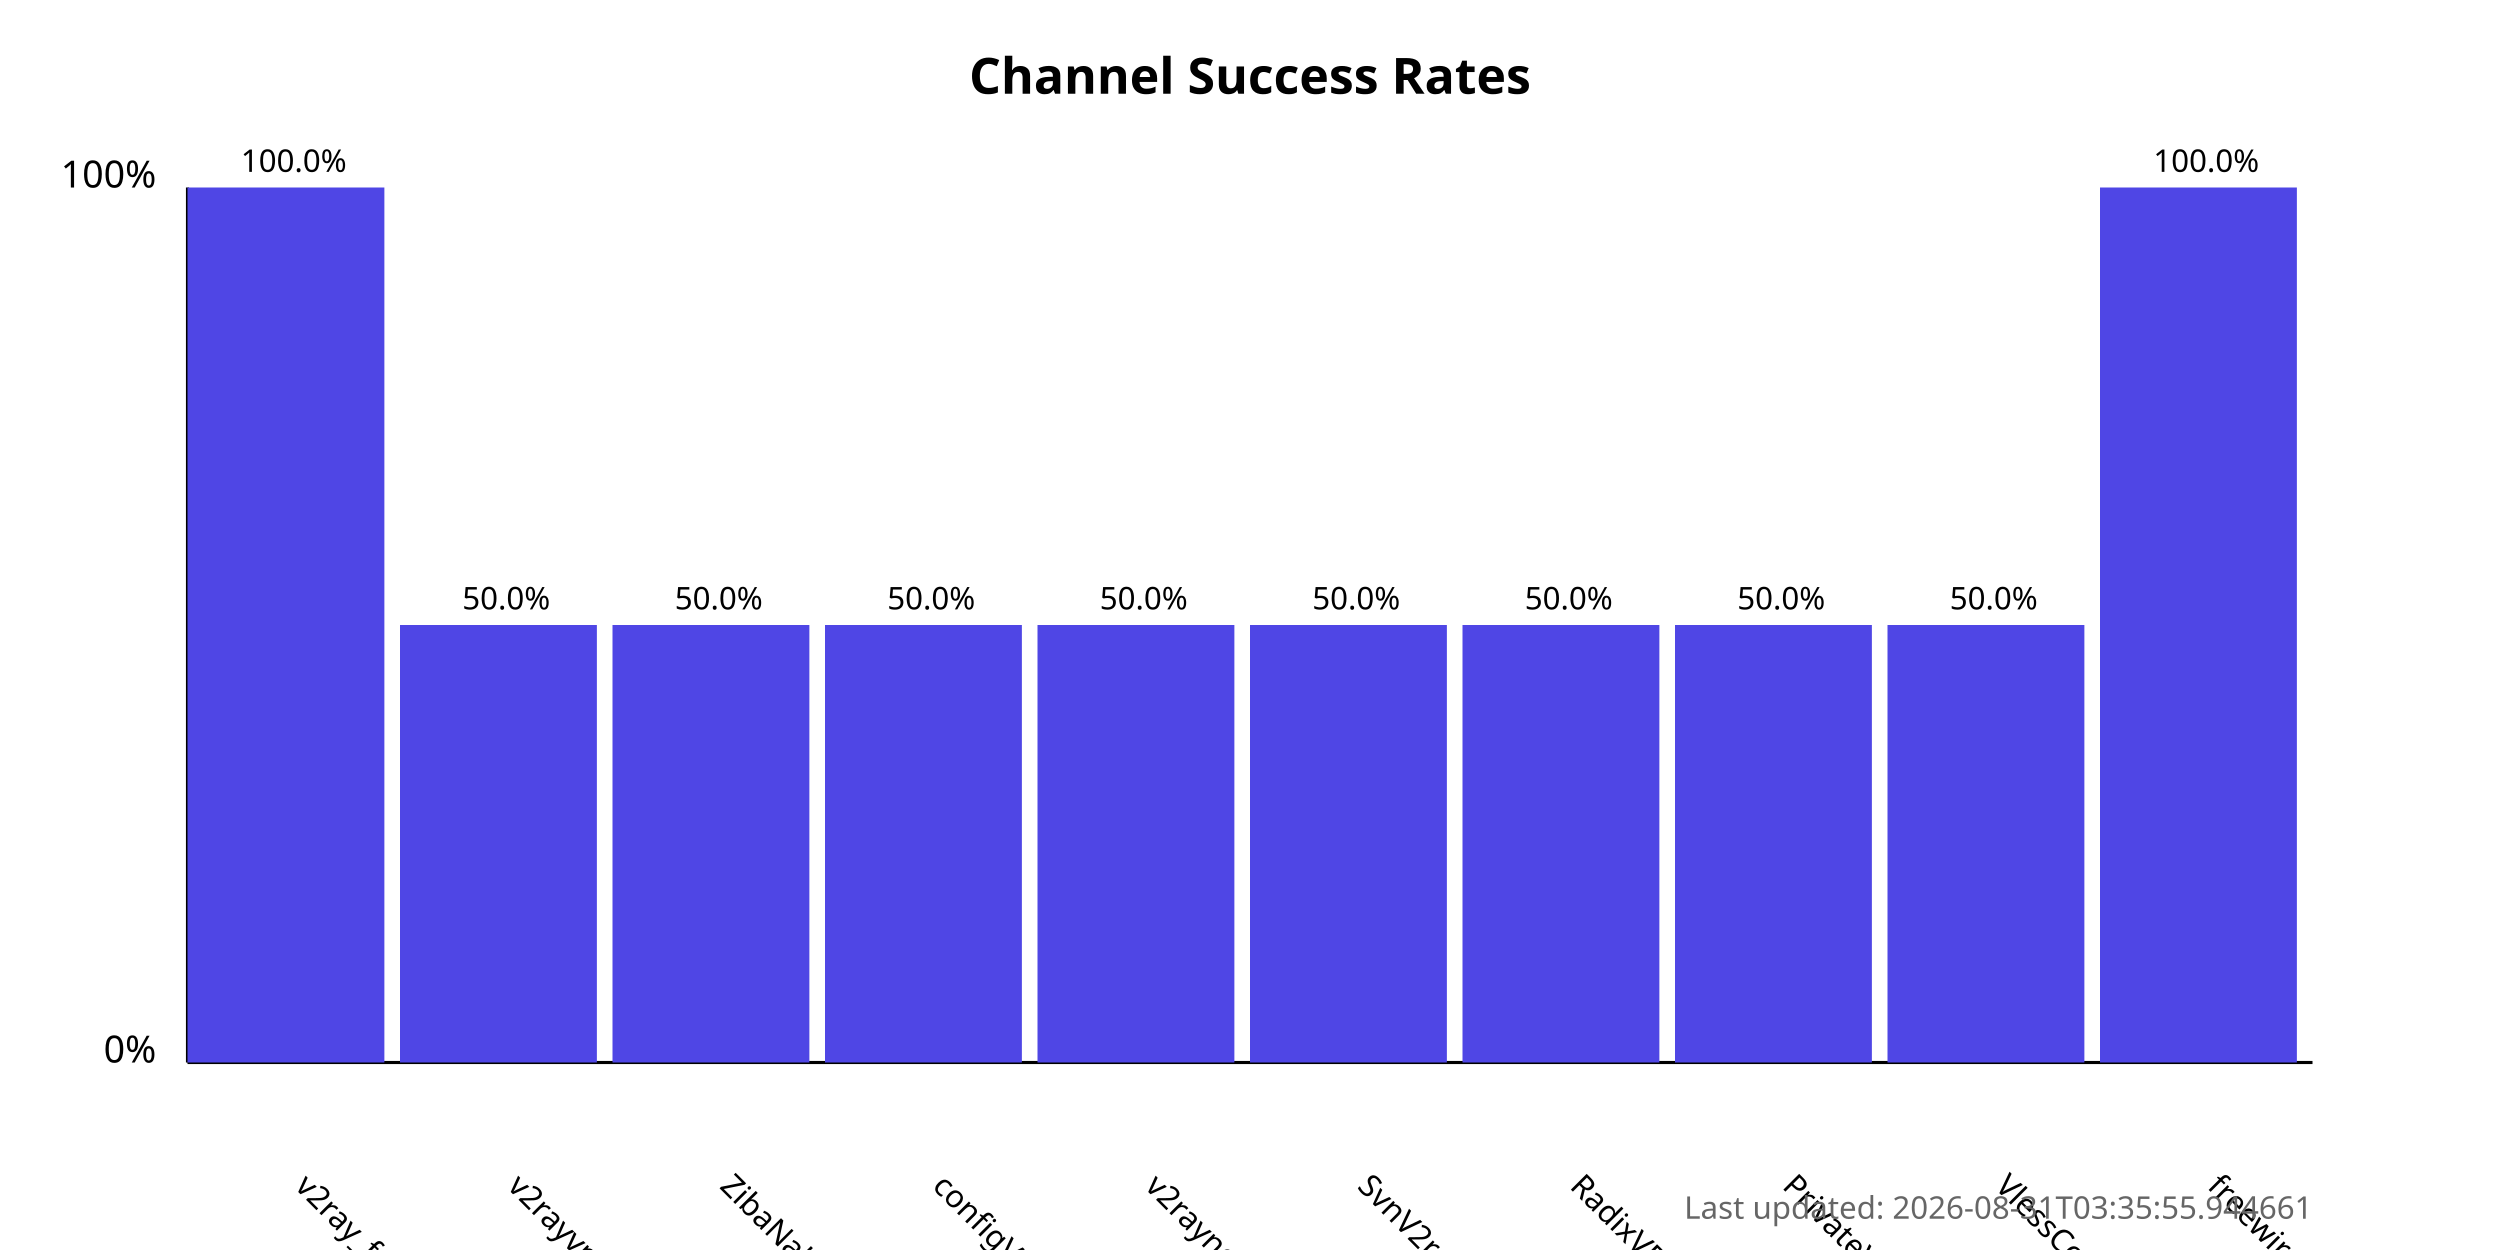
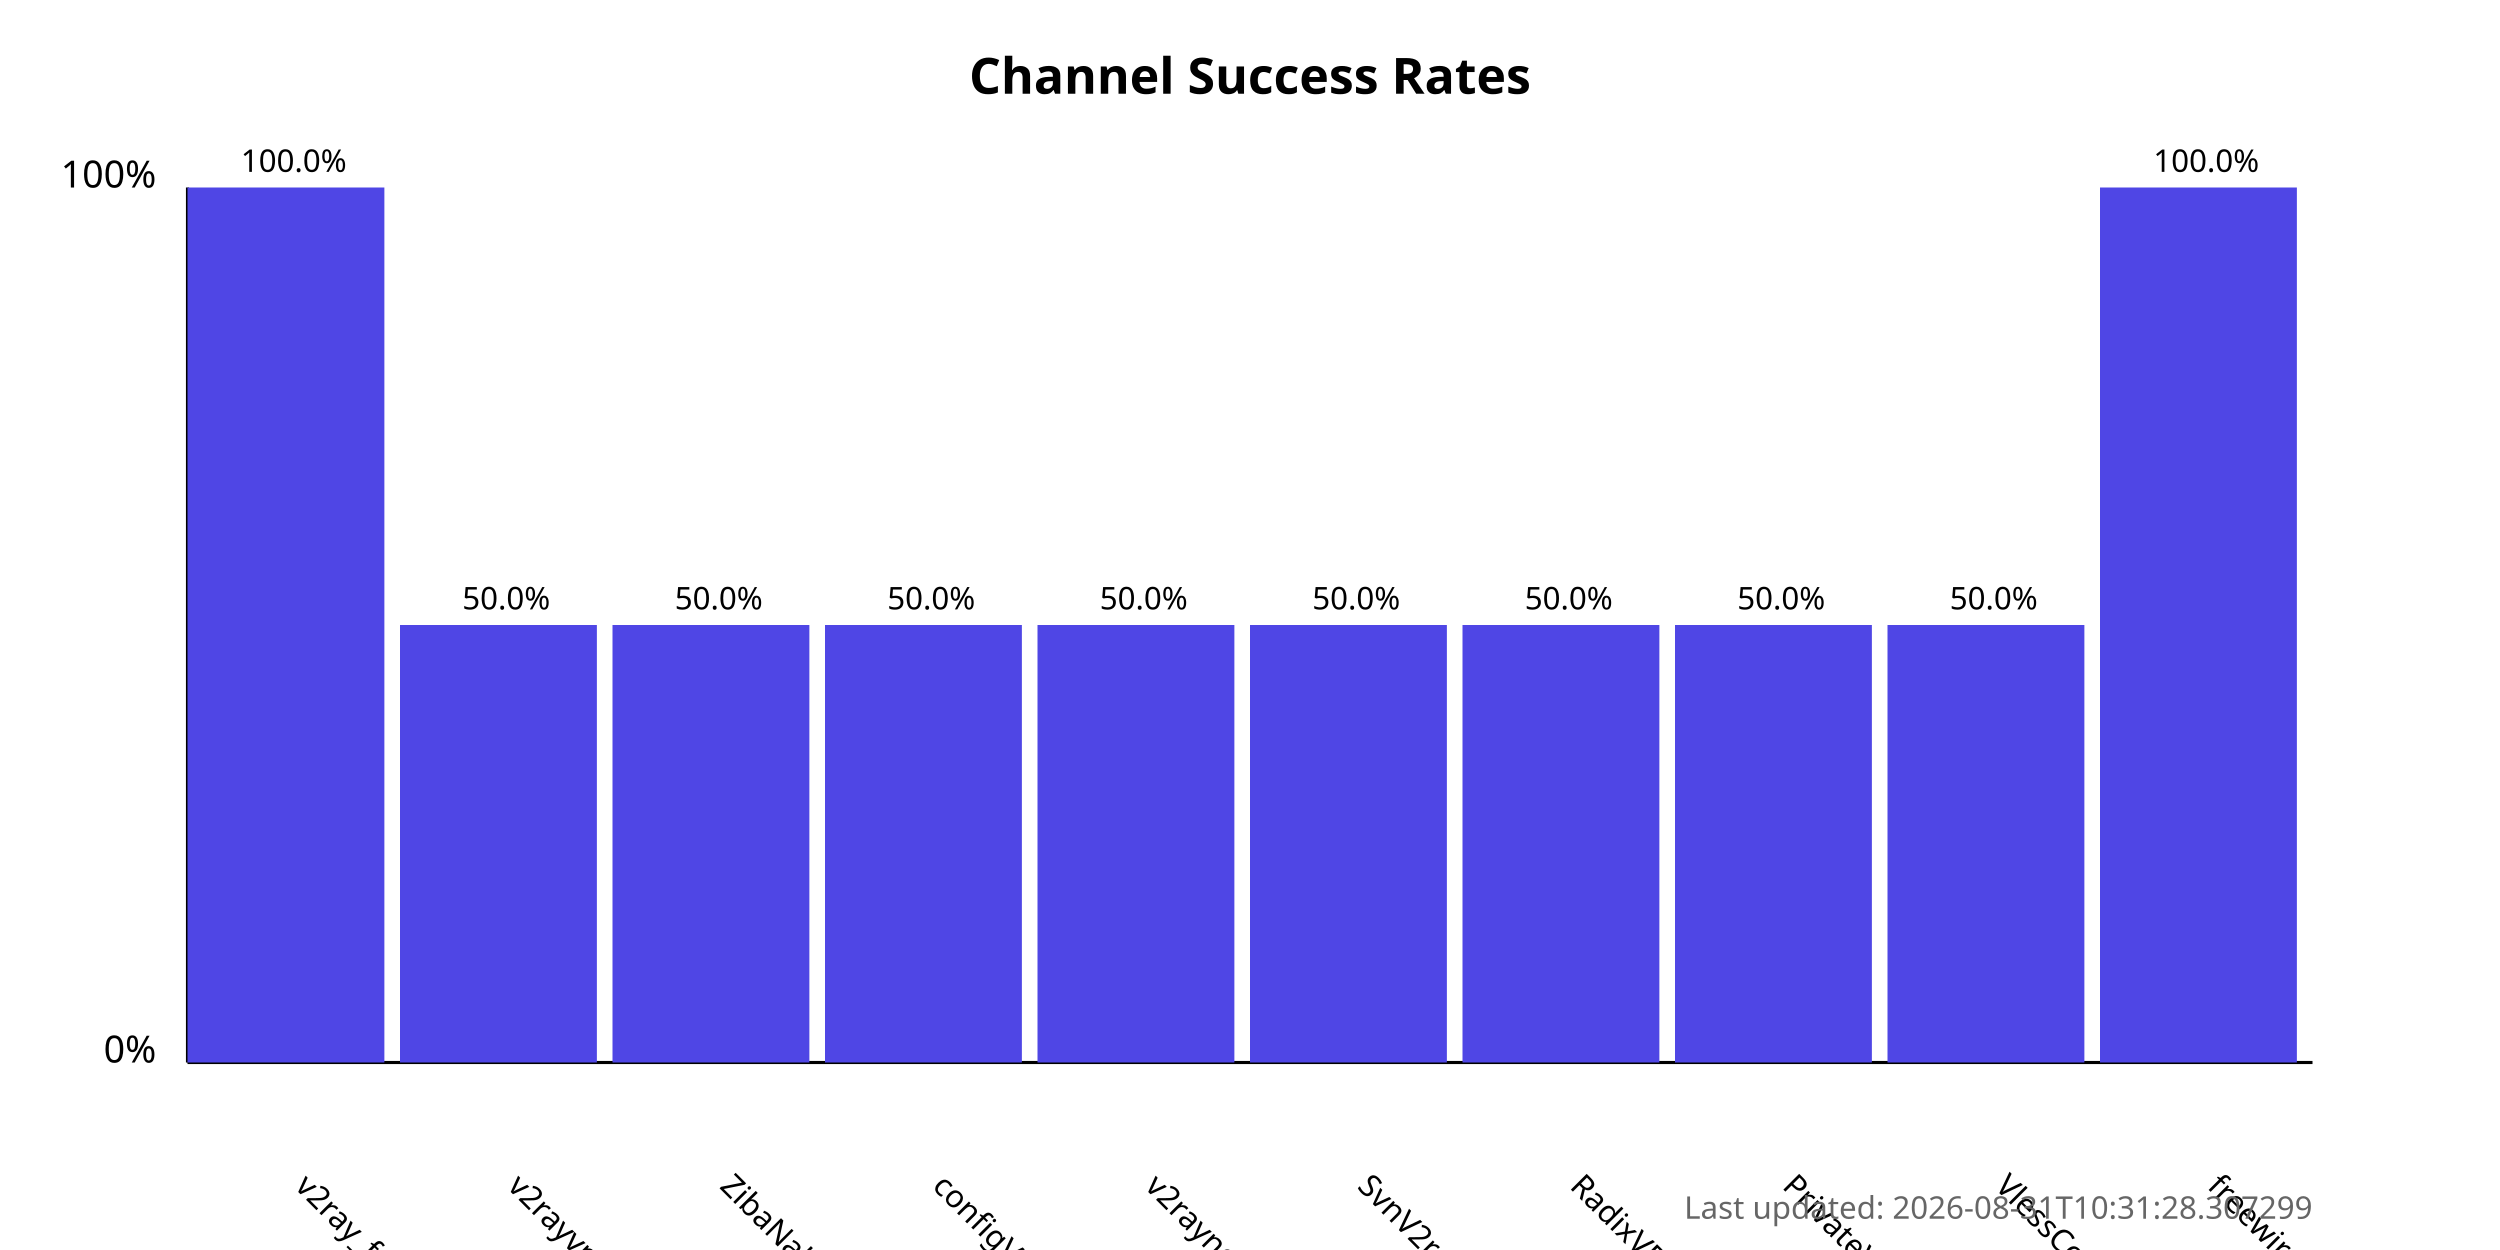
<svg xmlns="http://www.w3.org/2000/svg" width="800" height="400">
  <style>
            .chart-title { font: bold 16px sans-serif; }
            .axis-label { font: 12px sans-serif; }
            .tick-label { font: 10px sans-serif; }
            .bar { fill: #4f46e5; }
            .bar:hover { fill: #6366f1; }
            .timestamp { font: 10px sans-serif; fill: #666; }
        </style>
  <text x="400.0" y="30" text-anchor="middle" class="chart-title">
            Channel Success Rates
        </text>
  <line x1="60" y1="340" x2="60" y2="60" stroke="black" stroke-width="1" />
  <line x1="60" y1="340" x2="740" y2="340" stroke="black" stroke-width="1" />
  <text x="50" y="340" text-anchor="end" class="axis-label">0%</text>
  <text x="50" y="60" text-anchor="end" class="axis-label">100%</text>
  <g>
    <rect x="60" y="60.0" width="63.0" height="280.0" class="bar" />
    <text x="94.0" y="380" transform="rotate(45, 94.0, 380)" text-anchor="start" class="tick-label">
                v2ray_free_conf
            </text>
    <text x="94.0" y="55.0" text-anchor="middle" class="tick-label">
                100.0%
            </text>
  </g>
  <g>
    <rect x="128.0" y="200.0" width="63.0" height="140.0" class="bar" />
    <text x="162.0" y="380" transform="rotate(45, 162.0, 380)" text-anchor="start" class="tick-label">
                v2rayvpno
            </text>
    <text x="162.0" y="195.0" text-anchor="middle" class="tick-label">
                50.0%
            </text>
  </g>
  <g>
    <rect x="196.0" y="200.0" width="63.0" height="140.0" class="bar" />
    <text x="230.0" y="380" transform="rotate(45, 230.0, 380)" text-anchor="start" class="tick-label">
                ZibaNabz
            </text>
    <text x="230.0" y="195.0" text-anchor="middle" class="tick-label">
                50.0%
            </text>
  </g>
  <g>
    <rect x="264.0" y="200.0" width="63.0" height="140.0" class="bar" />
    <text x="298.0" y="380" transform="rotate(45, 298.0, 380)" text-anchor="start" class="tick-label">
                configV2rayForFree
            </text>
    <text x="298.0" y="195.0" text-anchor="middle" class="tick-label">
                50.0%
            </text>
  </g>
  <g>
    <rect x="332.0" y="200.0" width="63.0" height="140.0" class="bar" />
    <text x="366.0" y="380" transform="rotate(45, 366.0, 380)" text-anchor="start" class="tick-label">
                v2rayngvpn
            </text>
    <text x="366.0" y="195.0" text-anchor="middle" class="tick-label">
                50.0%
            </text>
  </g>
  <g>
    <rect x="400.0" y="200.0" width="63.0" height="140.0" class="bar" />
    <text x="434.0" y="380" transform="rotate(45, 434.0, 380)" text-anchor="start" class="tick-label">
                SvnV2ray
            </text>
    <text x="434.0" y="195.0" text-anchor="middle" class="tick-label">
                50.0%
            </text>
  </g>
  <g>
    <rect x="468.0" y="200.0" width="63.0" height="140.0" class="bar" />
    <text x="502.0" y="380" transform="rotate(45, 502.0, 380)" text-anchor="start" class="tick-label">
                RadixVPN
            </text>
    <text x="502.0" y="195.0" text-anchor="middle" class="tick-label">
                50.0%
            </text>
  </g>
  <g>
    <rect x="536.0" y="200.0" width="63.0" height="140.0" class="bar" />
    <text x="570.0" y="380" transform="rotate(45, 570.0, 380)" text-anchor="start" class="tick-label">
                PrivateVPNs
            </text>
    <text x="570.0" y="195.0" text-anchor="middle" class="tick-label">
                50.0%
            </text>
  </g>
  <g>
    <rect x="604.0" y="200.0" width="63.0" height="140.0" class="bar" />
    <text x="638.0" y="380" transform="rotate(45, 638.0, 380)" text-anchor="start" class="tick-label">
                VlessConfig
            </text>
    <text x="638.0" y="195.0" text-anchor="middle" class="tick-label">
                50.0%
            </text>
  </g>
  <g>
    <rect x="672.0" y="60.0" width="63.0" height="280.0" class="bar" />
    <text x="706.0" y="380" transform="rotate(45, 706.0, 380)" text-anchor="start" class="tick-label">
                freewireguard
            </text>
    <text x="706.0" y="55.0" text-anchor="middle" class="tick-label">
                100.0%
            </text>
  </g>
  <text x="740" y="390" text-anchor="end" class="timestamp">
-             Last updated: 2026-08-31T03:35:55.944661
+             Last updated: 2026-08-31T10:31:28.307299
        </text>
</svg>
